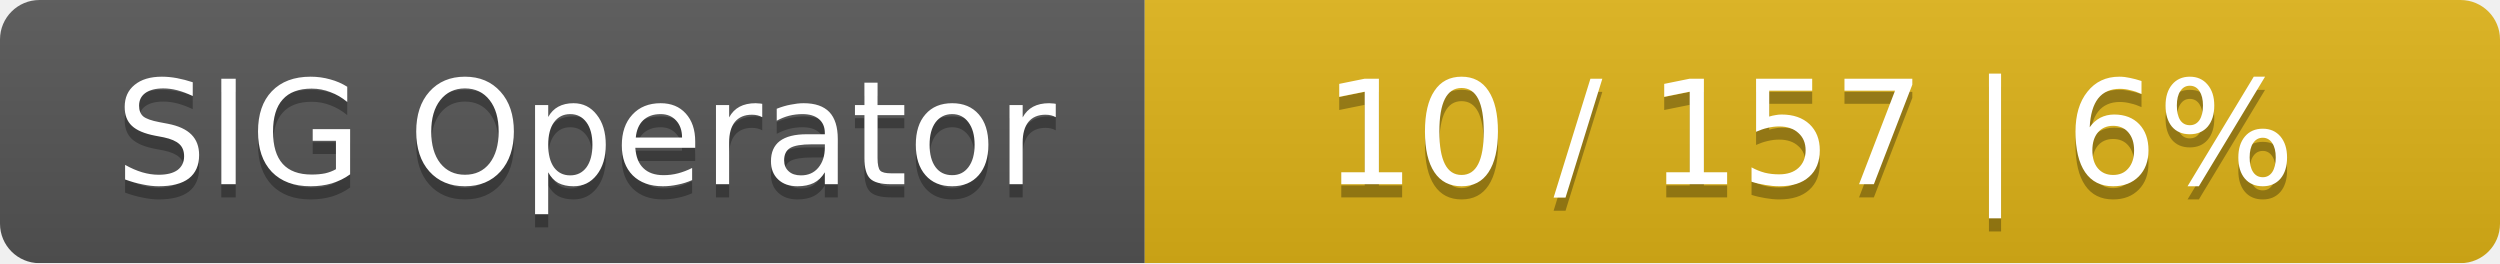
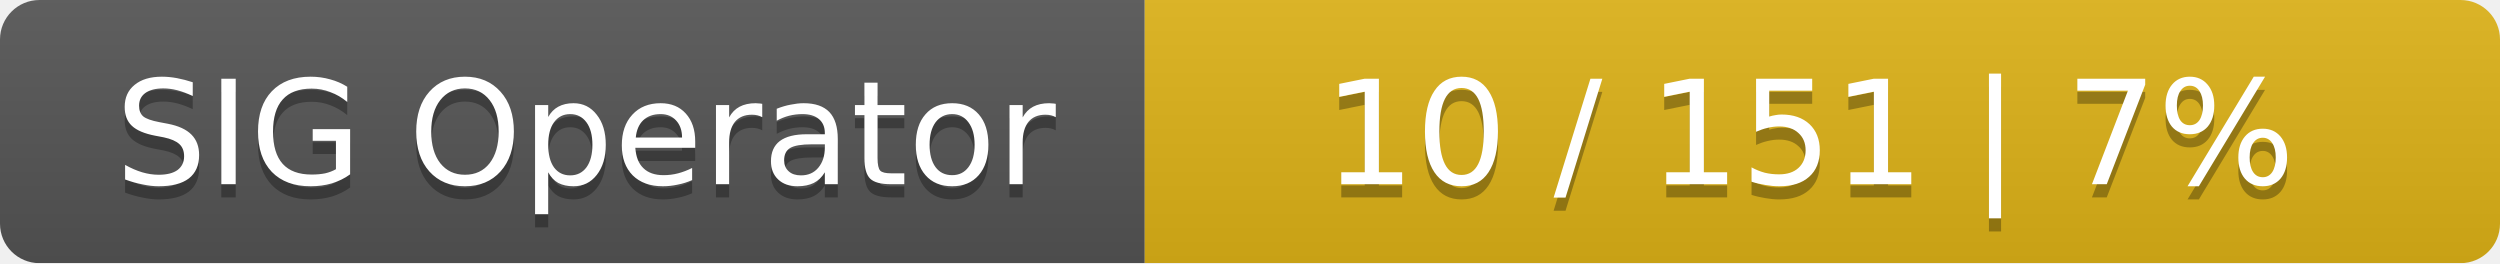
<svg xmlns="http://www.w3.org/2000/svg" width="190" height="20">
  <linearGradient id="smooth" x2="0" y2="100%">
    <stop offset="0" stop-color="#bbb" stop-opacity=".1" />
    <stop offset="1" stop-opacity=".1" />
  </linearGradient>
  <mask id="round">
    <rect width="190" height="20" rx="3" fill="#fff" />
  </mask>
  <g mask="url(#round)">
    <rect width="87" height="20" fill="#555" />
    <rect x="87" width="103" height="20" fill="#dfb317" />
    <rect width="190" height="20" fill="url(#smooth)" />
  </g>
  <g fill="#fff" text-anchor="middle" font-family="DejaVu Sans,Verdana,Geneva,sans-serif" font-size="11">
    <text x="44.5" y="15" fill="#010101" fill-opacity=".3">SIG Operator</text>
    <text x="44.5" y="14">SIG Operator</text>
-     <text x="137.5" y="15" fill="#010101" fill-opacity=".3">10 / 157    |    6%</text>
-     <text x="137.5" y="14">10 / 157    |    6%</text>
+     <text x="137.5" y="15" fill="#010101" fill-opacity=".3">10 / 151    |    7%</text>
+     <text x="137.5" y="14">10 / 151    |    7%</text>
  </g>
</svg>
